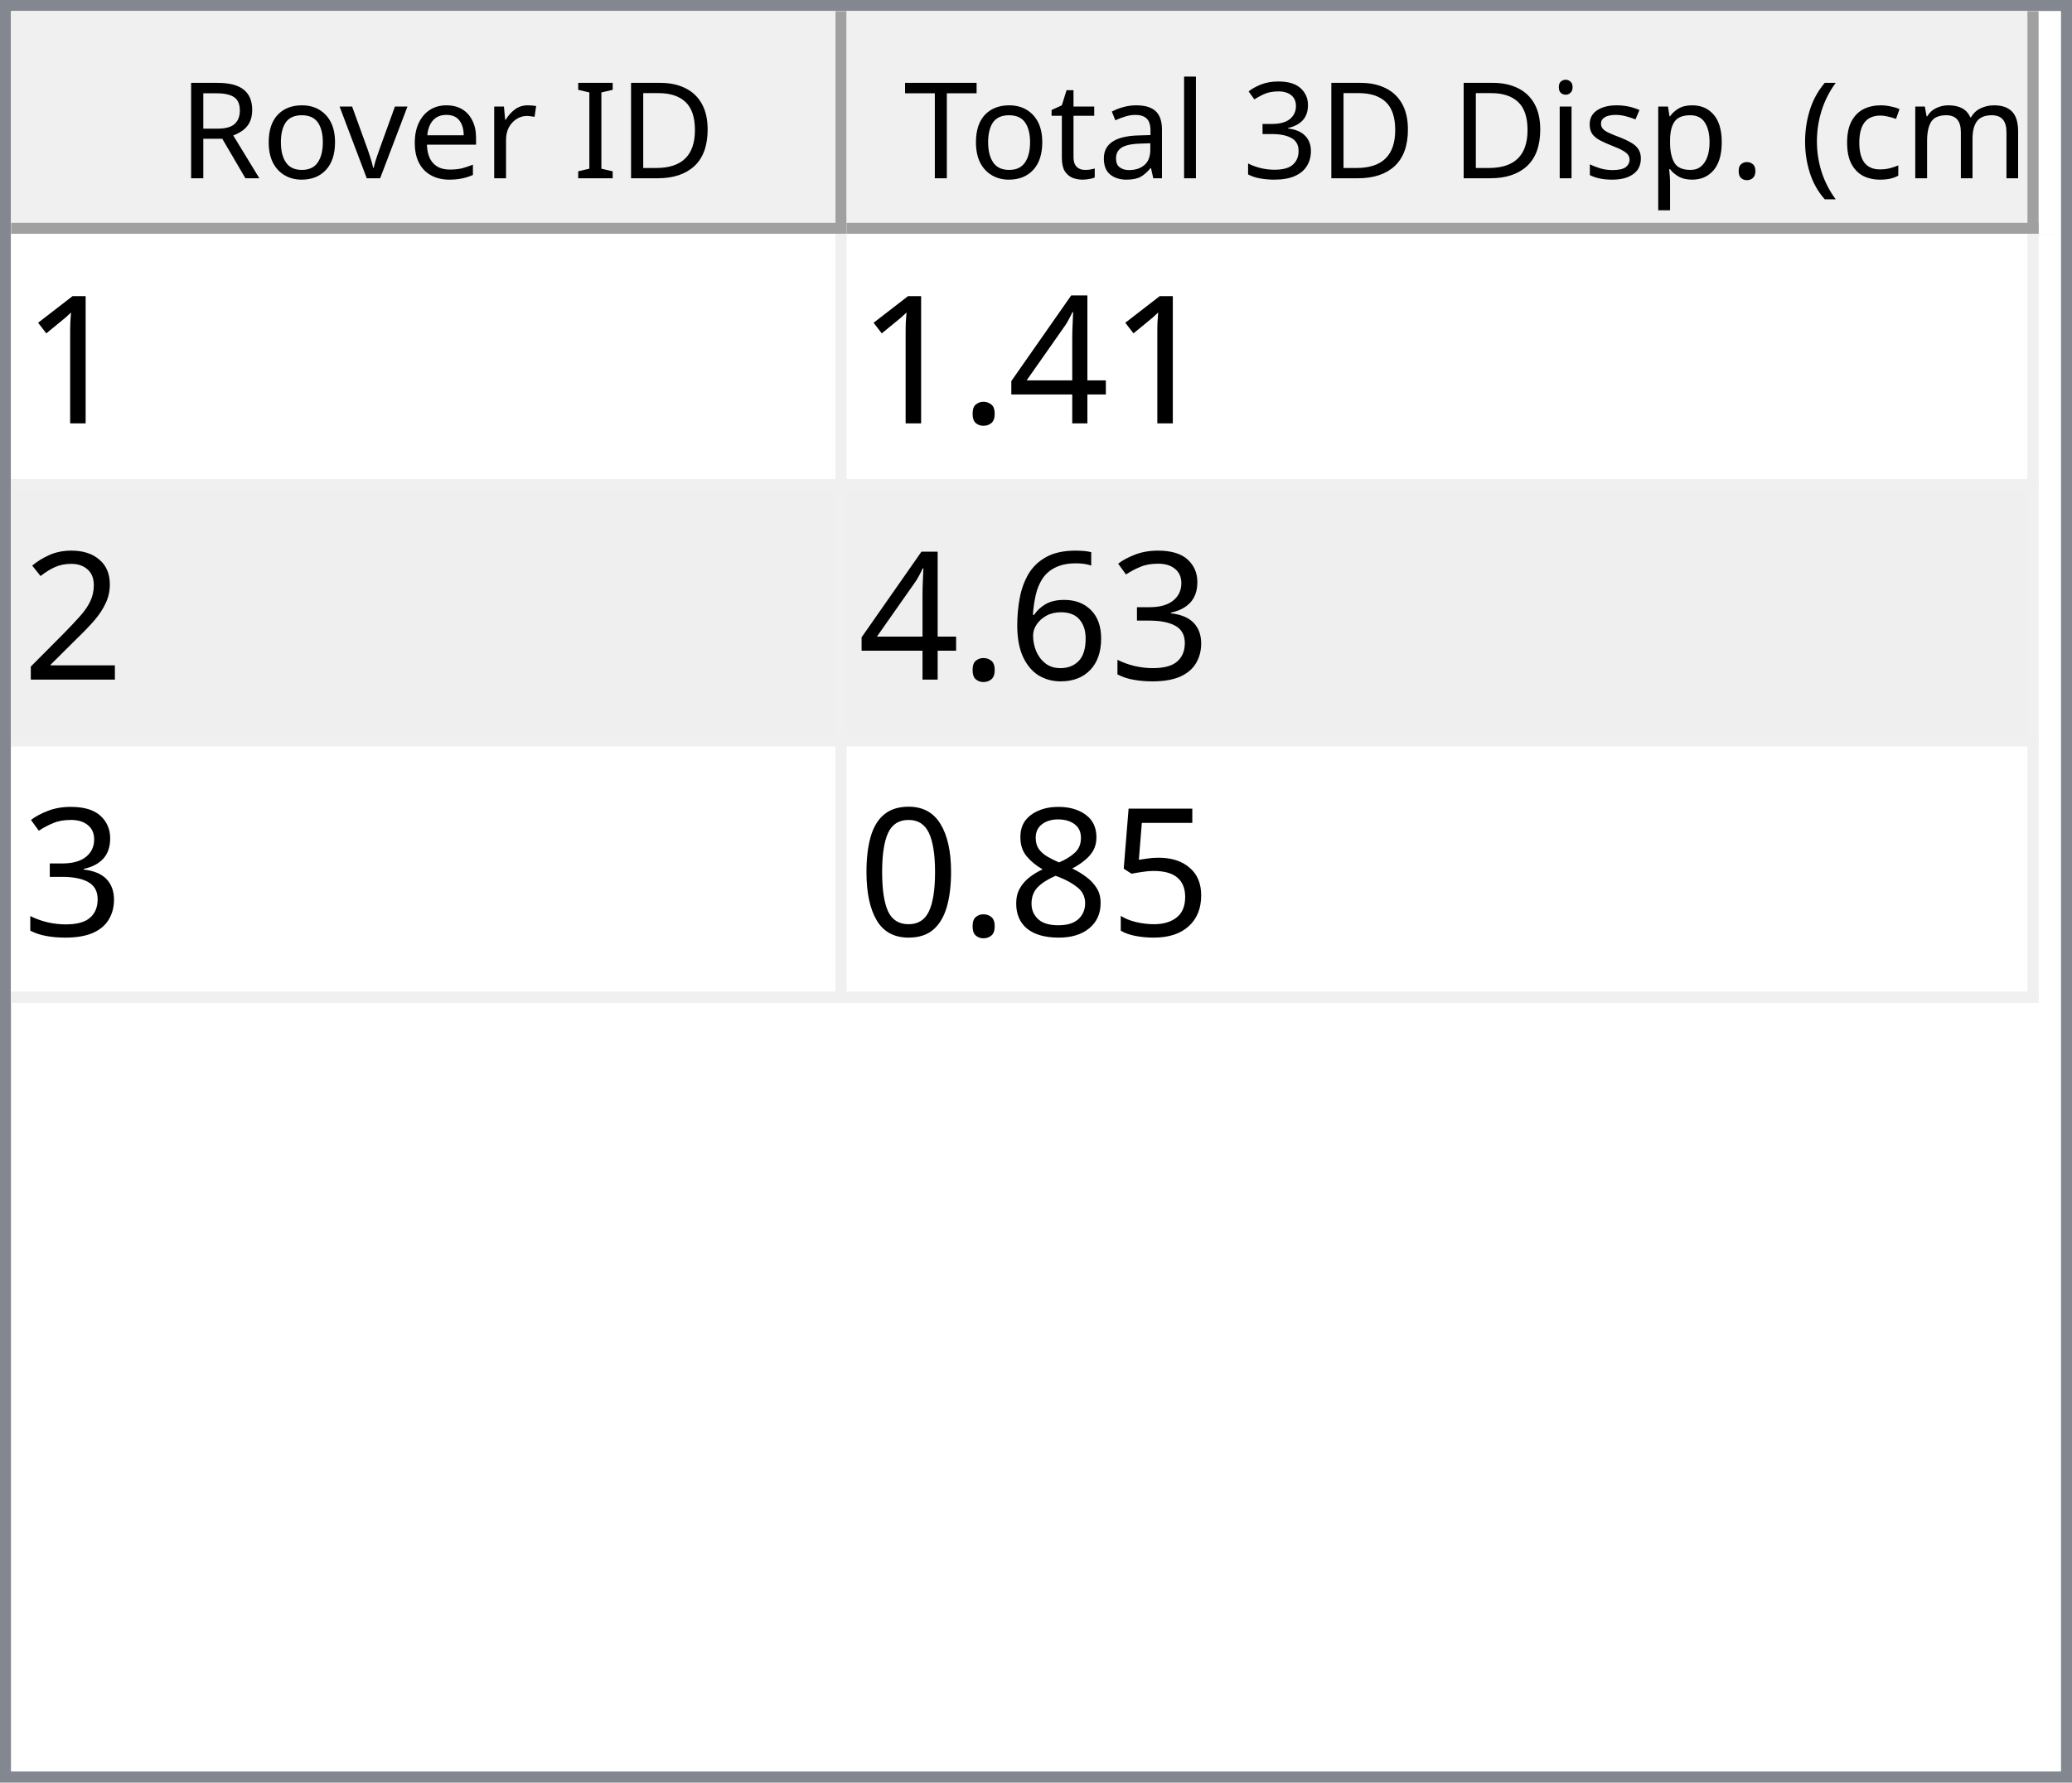
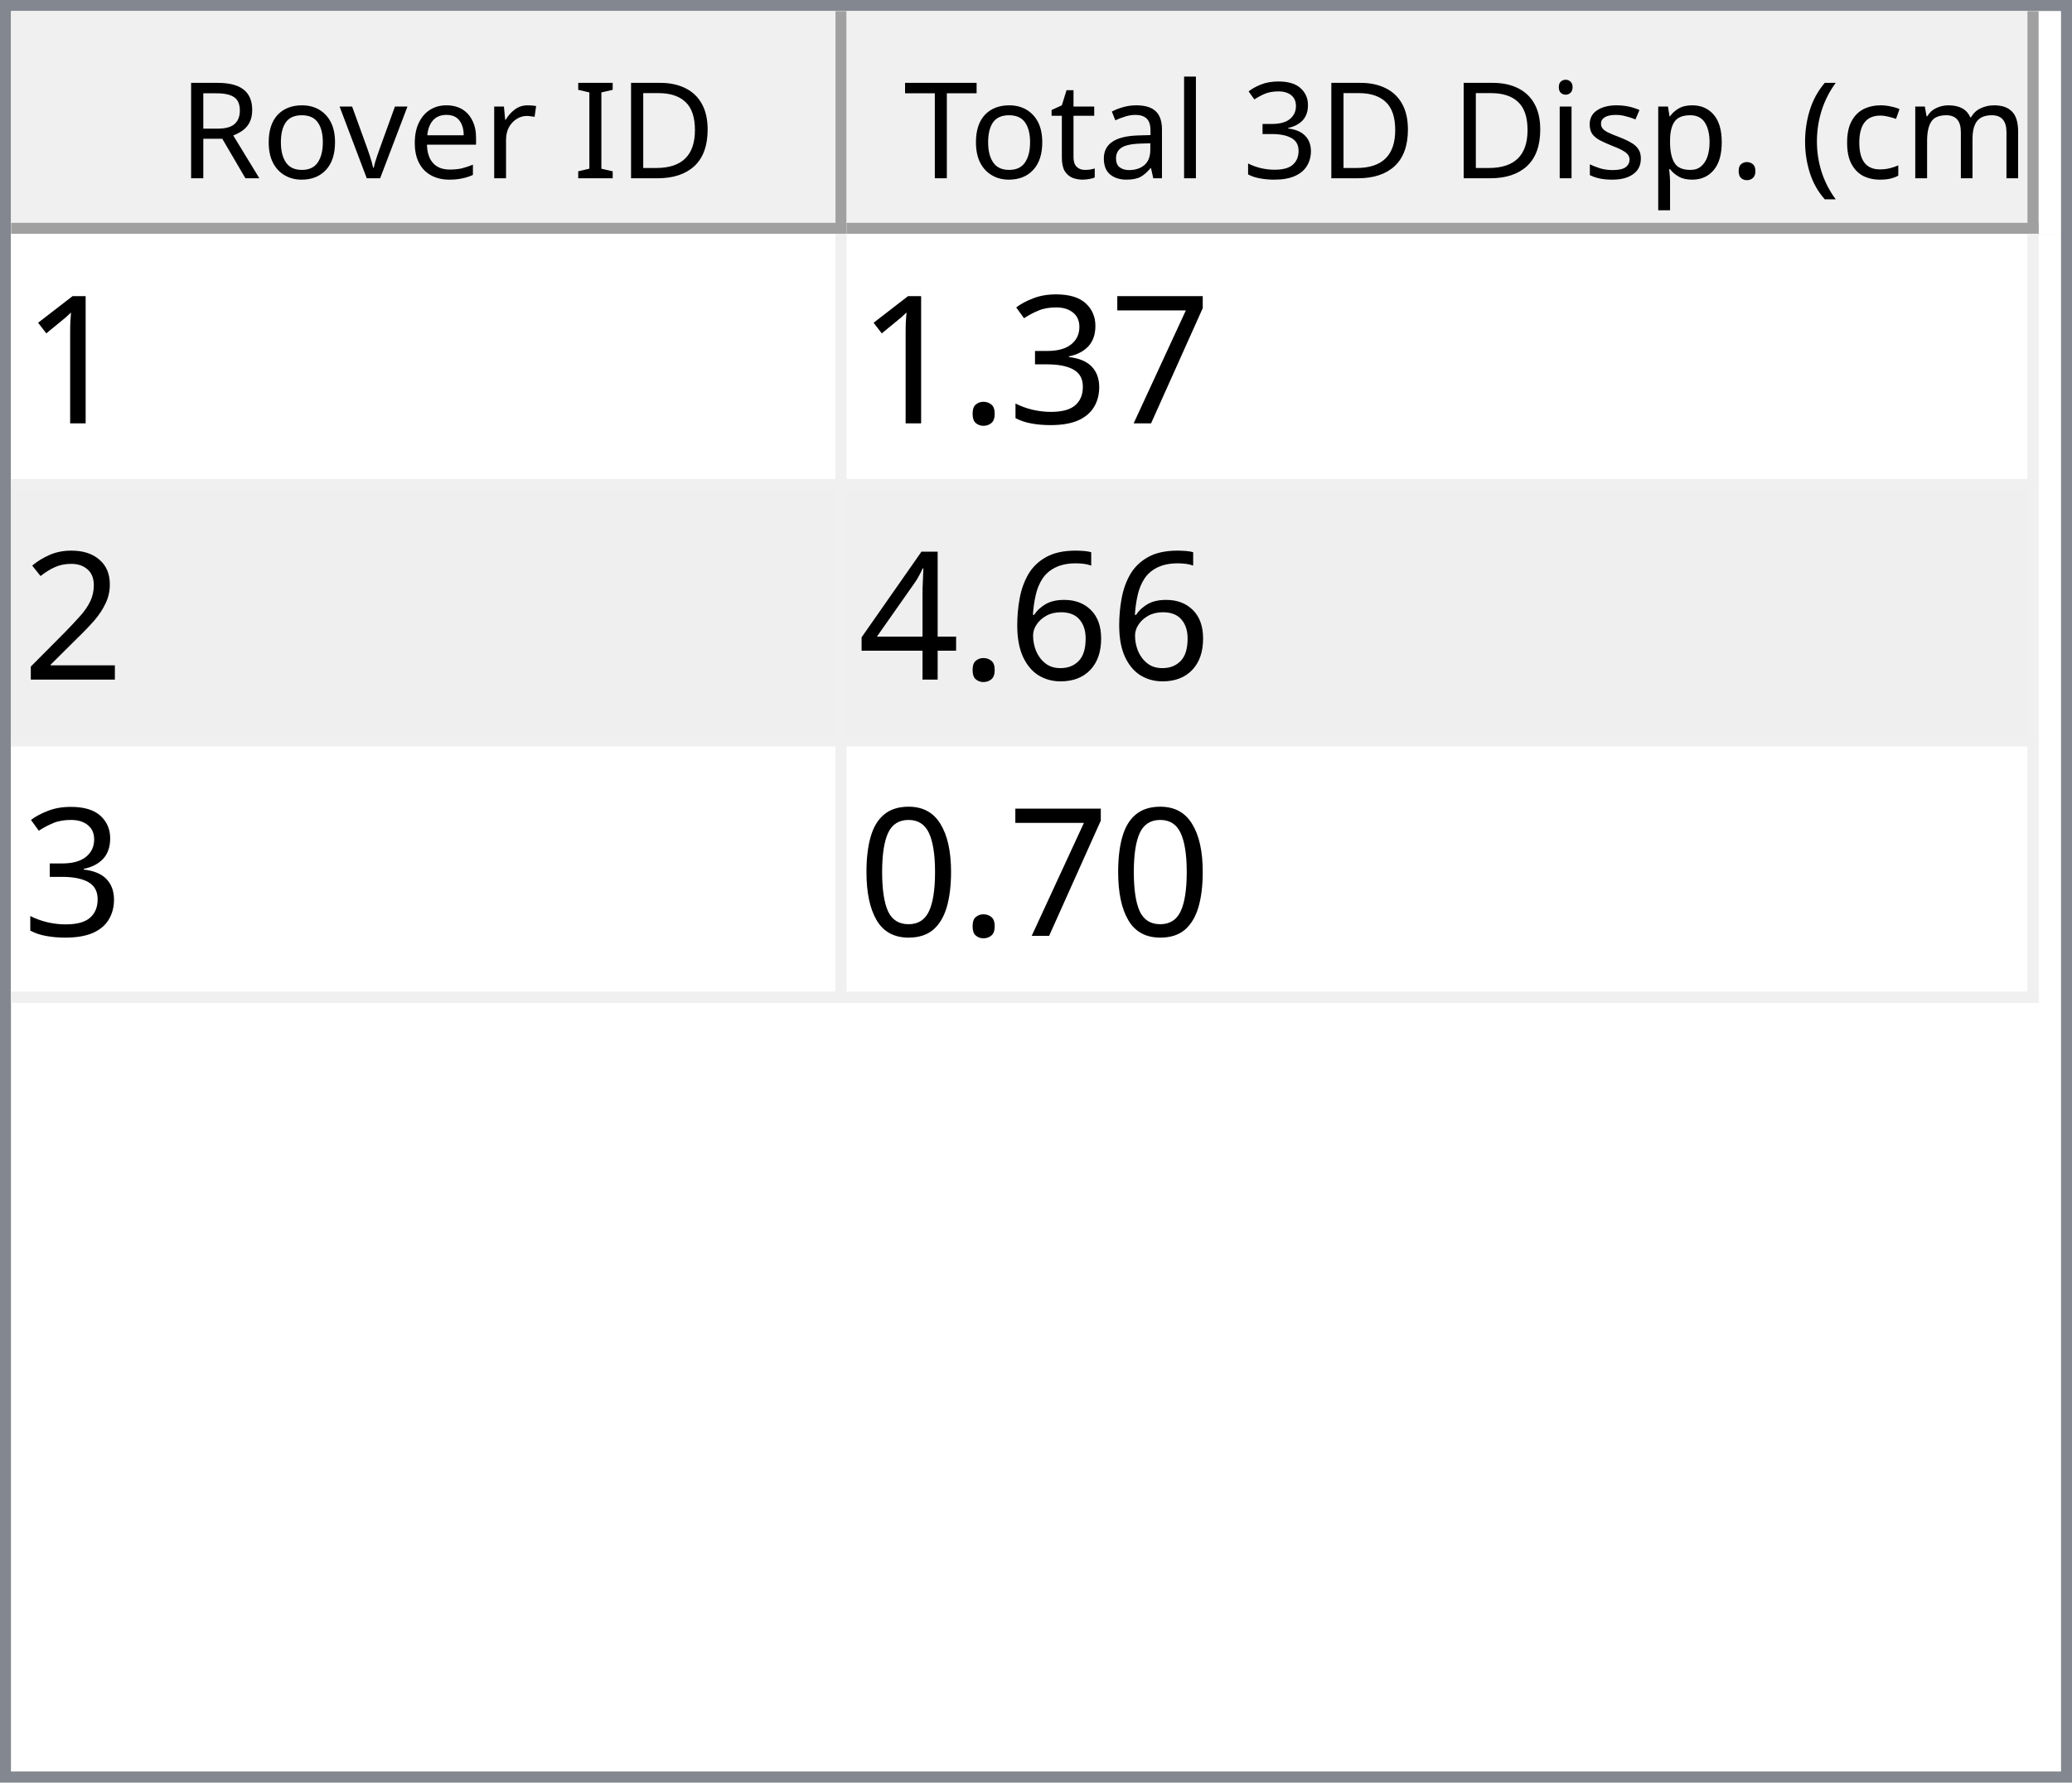
<svg xmlns="http://www.w3.org/2000/svg" style="fill-opacity:1; color-rendering:auto; color-interpolation:auto; text-rendering:auto; stroke:black; stroke-linecap:square; stroke-miterlimit:10; shape-rendering:auto; stroke-opacity:1; fill:black; stroke-dasharray:none; font-weight:normal; stroke-width:1; font-family:'Dialog'; font-style:normal; stroke-linejoin:miter; font-size:12px; stroke-dashoffset:0; image-rendering:auto;" width="186" height="160">
  <defs id="genericDefs" />
  <g>
    <defs id="defs1">
      <clipPath clipPathUnits="userSpaceOnUse" id="clipPath1">
        <path d="M0 0 L186 0 L186 160 L0 160 L0 0 Z" />
      </clipPath>
      <clipPath clipPathUnits="userSpaceOnUse" id="clipPath2">
        <path d="M0 0 L0 160 L186 160 L186 0 Z" />
      </clipPath>
      <clipPath clipPathUnits="userSpaceOnUse" id="clipPath3">
        <path d="M0 0 L0 20 L184 20 L184 0 Z" />
      </clipPath>
      <clipPath clipPathUnits="userSpaceOnUse" id="clipPath4">
        <path d="M0 0 L0 20 L75 20 L75 0 Z" />
      </clipPath>
      <clipPath clipPathUnits="userSpaceOnUse" id="clipPath5">
        <path d="M1 1 L1 19 L74 19 L74 1 Z" />
      </clipPath>
      <clipPath clipPathUnits="userSpaceOnUse" id="clipPath6">
        <path d="M0 0 L0 18 L73 18 L73 0 Z" />
      </clipPath>
      <clipPath clipPathUnits="userSpaceOnUse" id="clipPath7">
        <path d="M-0.5 -0.5 L-0.5 19.5 L74.5 19.5 L74.5 -0.5 Z" />
      </clipPath>
      <clipPath clipPathUnits="userSpaceOnUse" id="clipPath8">
        <path d="M0 0 L0 20 L107 20 L107 0 Z" />
      </clipPath>
      <clipPath clipPathUnits="userSpaceOnUse" id="clipPath9">
        <path d="M1 1 L1 19 L106 19 L106 1 Z" />
      </clipPath>
      <clipPath clipPathUnits="userSpaceOnUse" id="clipPath10">
        <path d="M0 0 L0 18 L105 18 L105 0 Z" />
      </clipPath>
      <clipPath clipPathUnits="userSpaceOnUse" id="clipPath11">
        <path d="M-0.5 -0.5 L-0.5 19.5 L106.5 19.5 L106.5 -0.5 Z" />
      </clipPath>
      <clipPath clipPathUnits="userSpaceOnUse" id="clipPath12">
        <path d="M0 0 L0 138 L184 138 L184 0 Z" />
      </clipPath>
      <clipPath clipPathUnits="userSpaceOnUse" id="clipPath13">
        <path d="M0 0 L0 69 L182 69 L182 0 Z" />
      </clipPath>
      <clipPath clipPathUnits="userSpaceOnUse" id="clipPath14">
        <path d="M-0.5 -0.5 L-0.5 68.5 L181.5 68.5 L181.5 -0.5 Z" />
      </clipPath>
      <clipPath clipPathUnits="userSpaceOnUse" id="clipPath15">
        <path d="M0 0 L0 22 L74 22 L74 0 Z" />
      </clipPath>
      <clipPath clipPathUnits="userSpaceOnUse" id="clipPath16">
        <path d="M0 0 L0 22 L106 22 L106 0 Z" />
      </clipPath>
      <font horiz-adv-x="64.551" id="font1">
        <font-face ascent="107.91" descent="25.098" units-per-em="100" style="font-style:normal; font-family:Segoe UI; font-weight:normal;" />
        <missing-glyph horiz-adv-x="64.551" d="M8.109 0 L8.109 68.266 L56.453 68.266 L56.453 0 L8.109 0 ZM15.328 7.234 L49.219 7.234 L49.219 61.031 L15.328 61.031 L15.328 7.234 Z" />
        <glyph unicode="D" horiz-adv-x="70.117" d="M9.188 0 L9.188 70.016 L28.516 70.016 Q65.531 70.016 65.531 35.891 Q65.531 19.672 55.25 9.836 Q44.969 0 27.734 0 L9.188 0 ZM17.391 62.594 L17.391 7.422 L27.828 7.422 Q41.609 7.422 49.273 14.797 Q56.938 22.172 56.938 35.688 Q56.938 62.594 28.328 62.594 L17.391 62.594 Z" />
        <glyph unicode="I" horiz-adv-x="26.611" d="M17.391 0 L9.188 0 L9.188 70.016 L17.391 70.016 L17.391 0 Z" />
        <glyph unicode=" " horiz-adv-x="27.393" d="" />
        <glyph unicode="r" horiz-adv-x="34.766" d="M34.188 41.891 Q32.078 43.5 28.125 43.5 Q23 43.5 19.555 38.672 Q16.109 33.844 16.109 25.484 L16.109 0 L8.109 0 L8.109 50 L16.109 50 L16.109 39.703 L16.312 39.703 Q18.016 44.969 21.531 47.922 Q25.047 50.875 29.391 50.875 Q32.516 50.875 34.188 50.203 L34.188 41.891 Z" />
        <glyph unicode="e" horiz-adv-x="52.295" d="M48.297 23 L12.984 23 Q13.188 14.656 17.484 10.109 Q21.781 5.562 29.297 5.562 Q37.75 5.562 44.828 11.141 L44.828 3.609 Q38.234 -1.172 27.391 -1.172 Q16.797 -1.172 10.742 5.641 Q4.688 12.453 4.688 24.812 Q4.688 36.469 11.305 43.82 Q17.922 51.172 27.734 51.172 Q37.547 51.172 42.922 44.828 Q48.297 38.484 48.297 27.203 L48.297 23 ZM40.094 29.781 Q40.047 36.719 36.75 40.578 Q33.453 44.438 27.594 44.438 Q21.922 44.438 17.969 40.383 Q14.016 36.328 13.094 29.781 L40.094 29.781 Z" />
        <glyph unicode="v" horiz-adv-x="47.9" d="M47.406 50 L27.484 0 L19.625 0 L0.688 50 L9.469 50 L22.172 13.672 Q23.578 9.672 23.922 6.688 L24.125 6.688 Q24.609 10.453 25.688 13.484 L38.969 50 L47.406 50 Z" />
        <glyph unicode="o" horiz-adv-x="58.594" d="M29 -1.172 Q17.922 -1.172 11.305 5.836 Q4.688 12.844 4.688 24.422 Q4.688 37.016 11.57 44.094 Q18.453 51.172 30.172 51.172 Q41.359 51.172 47.633 44.289 Q53.906 37.406 53.906 25.203 Q53.906 13.234 47.141 6.031 Q40.375 -1.172 29 -1.172 ZM29.594 44.438 Q21.875 44.438 17.383 39.188 Q12.891 33.938 12.891 24.703 Q12.891 15.828 17.43 10.695 Q21.969 5.562 29.594 5.562 Q37.359 5.562 41.531 10.594 Q45.703 15.625 45.703 24.906 Q45.703 34.281 41.531 39.359 Q37.359 44.438 29.594 44.438 Z" />
        <glyph unicode="R" horiz-adv-x="59.814" d="M59.375 0 L49.609 0 L37.891 19.625 Q36.281 22.359 34.766 24.289 Q33.25 26.219 31.664 27.438 Q30.078 28.656 28.25 29.219 Q26.422 29.781 24.125 29.781 L17.391 29.781 L17.391 0 L9.188 0 L9.188 70.016 L30.078 70.016 Q34.672 70.016 38.555 68.867 Q42.438 67.719 45.289 65.375 Q48.141 63.031 49.758 59.547 Q51.375 56.062 51.375 51.375 Q51.375 47.703 50.273 44.656 Q49.172 41.609 47.148 39.211 Q45.125 36.812 42.266 35.133 Q39.406 33.453 35.844 32.516 L35.844 32.328 Q37.594 31.547 38.891 30.547 Q40.188 29.547 41.359 28.18 Q42.531 26.812 43.68 25.078 Q44.828 23.344 46.234 21.047 L59.375 0 ZM17.391 62.594 L17.391 37.203 L28.516 37.203 Q31.594 37.203 34.203 38.133 Q36.812 39.062 38.719 40.797 Q40.625 42.531 41.703 45.047 Q42.781 47.562 42.781 50.688 Q42.781 56.297 39.141 59.445 Q35.5 62.594 28.609 62.594 L17.391 62.594 Z" />
        <glyph unicode=")" horiz-adv-x="30.176" d="M8.297 -15.922 L1.172 -15.922 Q16.406 2.344 16.406 26.812 Q16.406 51.469 1.078 70.016 L8.297 70.016 Q23.531 52.156 23.531 26.703 Q23.531 1.375 8.297 -15.922 Z" />
        <glyph unicode="m" horiz-adv-x="86.133" d="M79.109 0 L71.094 0 L71.094 28.719 Q71.094 37.016 68.531 40.727 Q65.969 44.438 59.906 44.438 Q54.781 44.438 51.195 39.75 Q47.609 35.062 47.609 28.516 L47.609 0 L39.594 0 L39.594 29.688 Q39.594 44.438 28.219 44.438 Q22.953 44.438 19.531 40.016 Q16.109 35.594 16.109 28.516 L16.109 0 L8.109 0 L8.109 50 L16.109 50 L16.109 42.094 L16.312 42.094 Q21.625 51.172 31.844 51.172 Q36.969 51.172 40.773 48.312 Q44.578 45.453 46 40.828 Q51.562 51.172 62.594 51.172 Q79.109 51.172 79.109 30.812 L79.109 0 Z" />
        <glyph unicode="c" horiz-adv-x="46.191" d="M42.188 2.297 Q36.422 -1.172 28.516 -1.172 Q17.828 -1.172 11.258 5.789 Q4.688 12.75 4.688 23.828 Q4.688 36.188 11.766 43.68 Q18.844 51.172 30.672 51.172 Q37.25 51.172 42.281 48.734 L42.281 40.531 Q36.719 44.438 30.375 44.438 Q22.703 44.438 17.797 38.945 Q12.891 33.453 12.891 24.516 Q12.891 15.719 17.508 10.641 Q22.125 5.562 29.891 5.562 Q36.422 5.562 42.188 9.906 L42.188 2.297 Z" />
        <glyph unicode="(" horiz-adv-x="30.176" d="M29.109 -15.922 L21.969 -15.922 Q6.844 1.375 6.844 26.703 Q6.844 52.156 21.969 70.016 L29.203 70.016 Q13.875 51.469 13.875 26.812 Q13.875 2.344 29.109 -15.922 Z" />
        <glyph unicode="." horiz-adv-x="21.68" d="M10.891 -1.078 Q8.641 -1.078 7.055 0.539 Q5.469 2.156 5.469 4.391 Q5.469 6.641 7.055 8.273 Q8.641 9.906 10.891 9.906 Q13.188 9.906 14.797 8.273 Q16.406 6.641 16.406 4.391 Q16.406 2.156 14.797 0.539 Q13.188 -1.078 10.891 -1.078 Z" />
        <glyph unicode="p" horiz-adv-x="58.789" d="M16.312 7.234 L16.109 7.234 L16.109 -23 L8.109 -23 L8.109 50 L16.109 50 L16.109 41.219 L16.312 41.219 Q22.219 51.172 33.594 51.172 Q43.266 51.172 48.688 44.461 Q54.109 37.75 54.109 26.469 Q54.109 13.922 48 6.375 Q41.891 -1.172 31.297 -1.172 Q21.578 -1.172 16.312 7.234 ZM16.109 27.391 L16.109 20.406 Q16.109 14.203 20.141 9.883 Q24.172 5.562 30.375 5.562 Q37.641 5.562 41.773 11.133 Q45.906 16.703 45.906 26.609 Q45.906 34.969 42.047 39.703 Q38.188 44.438 31.594 44.438 Q24.609 44.438 20.359 39.578 Q16.109 34.719 16.109 27.391 Z" />
        <glyph unicode="s" horiz-adv-x="42.432" d="M5.078 1.812 L5.078 10.406 Q11.625 5.562 19.484 5.562 Q30.031 5.562 30.031 12.594 Q30.031 14.594 29.125 15.992 Q28.219 17.391 26.68 18.461 Q25.141 19.531 23.07 20.383 Q21 21.234 18.609 22.172 Q15.281 23.484 12.766 24.828 Q10.25 26.172 8.57 27.859 Q6.891 29.547 6.031 31.695 Q5.172 33.844 5.172 36.719 Q5.172 40.234 6.789 42.945 Q8.406 45.656 11.086 47.484 Q13.766 49.312 17.211 50.242 Q20.656 51.172 24.312 51.172 Q30.812 51.172 35.938 48.922 L35.938 40.828 Q30.422 44.438 23.25 44.438 Q21 44.438 19.195 43.922 Q17.391 43.406 16.094 42.477 Q14.797 41.547 14.086 40.258 Q13.375 38.969 13.375 37.406 Q13.375 35.453 14.086 34.133 Q14.797 32.812 16.164 31.789 Q17.531 30.766 19.484 29.938 Q21.438 29.109 23.922 28.125 Q27.25 26.859 29.883 25.516 Q32.516 24.172 34.375 22.484 Q36.234 20.797 37.234 18.602 Q38.234 16.406 38.234 13.375 Q38.234 9.672 36.602 6.938 Q34.969 4.203 32.234 2.398 Q29.5 0.594 25.93 -0.289 Q22.359 -1.172 18.453 -1.172 Q10.75 -1.172 5.078 1.812 Z" />
        <glyph unicode="i" horiz-adv-x="24.219" d="M12.203 62.703 Q10.062 62.703 8.547 64.164 Q7.031 65.625 7.031 67.875 Q7.031 70.125 8.547 71.609 Q10.062 73.094 12.203 73.094 Q14.406 73.094 15.945 71.609 Q17.484 70.125 17.484 67.875 Q17.484 65.719 15.945 64.211 Q14.406 62.703 12.203 62.703 ZM16.109 0 L8.109 0 L8.109 50 L16.109 50 L16.109 0 Z" />
        <glyph unicode="3" horiz-adv-x="53.906" d="M46.531 19.828 Q46.531 15.094 44.75 11.211 Q42.969 7.328 39.719 4.57 Q36.469 1.812 31.93 0.297 Q27.391 -1.219 21.922 -1.219 Q11.922 -1.219 6 2.594 L6 11.188 Q13.094 5.609 22.219 5.609 Q25.875 5.609 28.828 6.539 Q31.781 7.469 33.906 9.227 Q36.031 10.984 37.18 13.477 Q38.328 15.969 38.328 19.094 Q38.328 32.812 18.797 32.812 L12.984 32.812 L12.984 39.594 L18.5 39.594 Q35.797 39.594 35.797 52.484 Q35.797 64.406 22.609 64.406 Q15.188 64.406 8.688 59.422 L8.688 67.188 Q15.375 71.188 24.609 71.188 Q29 71.188 32.57 69.969 Q36.141 68.75 38.68 66.555 Q41.219 64.359 42.609 61.281 Q44 58.203 44 54.5 Q44 40.672 30.031 36.719 L30.031 36.531 Q33.594 36.141 36.625 34.797 Q39.656 33.453 41.852 31.305 Q44.047 29.156 45.289 26.25 Q46.531 23.344 46.531 19.828 Z" />
        <glyph unicode="l" horiz-adv-x="24.219" d="M16.109 0 L8.109 0 L8.109 74.031 L16.109 74.031 L16.109 0 Z" />
        <glyph unicode="a" horiz-adv-x="50.879" d="M43.891 0 L35.891 0 L35.891 7.812 L35.688 7.812 Q30.469 -1.172 20.312 -1.172 Q12.844 -1.172 8.617 2.781 Q4.391 6.734 4.391 13.281 Q4.391 27.297 20.906 29.594 L35.891 31.688 Q35.891 44.438 25.594 44.438 Q16.547 44.438 9.281 38.281 L9.281 46.484 Q16.656 51.172 26.266 51.172 Q43.891 51.172 43.891 32.516 L43.891 0 ZM35.891 25.297 L23.828 23.641 Q18.266 22.859 15.43 20.875 Q12.594 18.891 12.594 13.875 Q12.594 10.203 15.211 7.883 Q17.828 5.562 22.172 5.562 Q28.125 5.562 32.008 9.742 Q35.891 13.922 35.891 20.312 L35.891 25.297 Z" />
        <glyph unicode="t" horiz-adv-x="33.887" d="M31.297 0.484 Q28.469 -1.078 23.828 -1.078 Q10.688 -1.078 10.688 13.578 L10.688 43.172 L2.094 43.172 L2.094 50 L10.688 50 L10.688 62.203 L18.703 64.797 L18.703 50 L31.297 50 L31.297 43.172 L18.703 43.172 L18.703 14.984 Q18.703 9.969 20.414 7.82 Q22.125 5.672 26.078 5.672 Q29.109 5.672 31.297 7.328 L31.297 0.484 Z" />
        <glyph unicode="T" horiz-adv-x="52.393" d="M50.594 62.594 L30.375 62.594 L30.375 0 L22.172 0 L22.172 62.594 L2 62.594 L2 70.016 L50.594 70.016 L50.594 62.594 Z" />
      </font>
      <font horiz-adv-x="75.0" id="font2">
        <font-face ascent="100.537" descent="21.973" units-per-em="100" style="font-style:normal; font-family:sans-serif; font-weight:normal;" />
        <missing-glyph horiz-adv-x="75.0" d="M12.5 0 L12.5 62.5 L62.5 62.5 L62.5 0 L12.5 0 ZM14.062 1.562 L60.938 1.562 L60.938 60.938 L14.062 60.938 L14.062 1.562 Z" />
        <glyph unicode="1" horiz-adv-x="55.615" d="M37.25 0 L28.469 0 L28.469 56 Q25.297 52.984 20.141 49.953 Q14.984 46.922 10.891 45.406 L10.891 53.906 Q18.266 57.375 23.781 62.305 Q29.297 67.234 31.594 71.875 L37.25 71.875 L37.25 0 Z" />
-         <glyph unicode="4" horiz-adv-x="55.615" d="M32.328 0 L32.328 17.141 L1.266 17.141 L1.266 25.203 L33.938 71.578 L41.109 71.578 L41.109 25.203 L50.781 25.203 L50.781 17.141 L41.109 17.141 L41.109 0 L32.328 0 ZM32.328 25.203 L32.328 57.469 L9.906 25.203 L32.328 25.203 Z" />
+         <glyph unicode="7" horiz-adv-x="55.615" d="M4.734 62.203 L4.734 70.656 L51.078 70.656 L51.078 63.812 Q44.234 56.547 37.523 44.484 Q30.812 32.422 27.156 19.672 Q24.516 10.688 23.781 0 L14.75 0 Q14.891 8.453 18.062 20.414 Q21.234 32.375 27.172 43.484 Q33.109 54.594 39.797 62.203 L4.734 62.203 Z" />
+         <glyph unicode="3" horiz-adv-x="55.615" d="M4.203 18.891 L12.984 20.062 Q14.5 12.594 18.141 9.297 Q21.781 6 27 6 Q33.203 6 37.477 10.297 Q41.75 14.594 41.75 20.953 Q41.75 27 37.797 30.93 Q33.844 34.859 27.734 34.859 Q25.25 34.859 21.531 33.891 L22.516 41.609 Q23.391 41.5 23.922 41.5 Q29.547 41.5 34.039 44.43 Q38.531 47.359 38.531 53.469 Q38.531 58.297 35.258 61.477 Q31.984 64.656 26.812 64.656 Q21.688 64.656 18.266 61.43 Q14.844 58.203 13.875 51.766 L5.078 53.328 Q6.688 62.156 12.398 67.016 Q18.109 71.875 26.609 71.875 Q32.469 71.875 37.398 69.359 Q42.328 66.844 44.945 62.5 Q47.562 58.156 47.562 53.266 Q47.562 48.641 45.07 44.828 Q42.578 41.016 37.703 38.766 Q44.047 37.312 47.562 32.695 Q51.078 28.078 51.078 21.141 Q51.078 11.766 44.242 5.25 Q37.406 -1.266 26.953 -1.266 Q17.531 -1.266 11.305 4.352 Q5.078 9.969 4.203 18.891 Z" />
        <glyph unicode="." horiz-adv-x="27.783" d="M9.078 0 L9.078 10.016 L19.094 10.016 L19.094 0 L9.078 0 Z" />
        <glyph unicode="2" horiz-adv-x="55.615" d="M50.344 8.453 L50.344 0 L3.031 0 Q2.938 3.172 4.047 6.109 Q5.859 10.938 9.836 15.625 Q13.812 20.312 21.344 26.469 Q33.016 36.031 37.117 41.625 Q41.219 47.219 41.219 52.203 Q41.219 57.422 37.477 61.008 Q33.734 64.594 27.734 64.594 Q21.391 64.594 17.578 60.789 Q13.766 56.984 13.719 50.25 L4.688 51.172 Q5.609 61.281 11.664 66.578 Q17.719 71.875 27.938 71.875 Q38.234 71.875 44.242 66.164 Q50.25 60.453 50.25 52 Q50.25 47.703 48.492 43.555 Q46.734 39.406 42.656 34.812 Q38.578 30.219 29.109 22.219 Q21.188 15.578 18.945 13.211 Q16.703 10.844 15.234 8.453 L50.344 8.453 Z" />
-         <glyph unicode="3" horiz-adv-x="55.615" d="M4.203 18.891 L12.984 20.062 Q14.5 12.594 18.141 9.297 Q21.781 6 27 6 Q33.203 6 37.477 10.297 Q41.75 14.594 41.75 20.953 Q41.75 27 37.797 30.93 Q33.844 34.859 27.734 34.859 Q25.25 34.859 21.531 33.891 L22.516 41.609 Q23.391 41.5 23.922 41.5 Q29.547 41.5 34.039 44.43 Q38.531 47.359 38.531 53.469 Q38.531 58.297 35.258 61.477 Q31.984 64.656 26.812 64.656 Q21.688 64.656 18.266 61.43 Q14.844 58.203 13.875 51.766 L5.078 53.328 Q6.688 62.156 12.398 67.016 Q18.109 71.875 26.609 71.875 Q32.469 71.875 37.398 69.359 Q42.328 66.844 44.945 62.5 Q47.562 58.156 47.562 53.266 Q47.562 48.641 45.07 44.828 Q42.578 41.016 37.703 38.766 Q44.047 37.312 47.562 32.695 Q51.078 28.078 51.078 21.141 Q51.078 11.766 44.242 5.25 Q37.406 -1.266 26.953 -1.266 Q17.531 -1.266 11.305 4.352 Q5.078 9.969 4.203 18.891 Z" />
        <glyph unicode="6" horiz-adv-x="55.615" d="M49.75 54.047 L41.016 53.375 Q39.844 58.547 37.703 60.891 Q34.125 64.656 28.906 64.656 Q24.703 64.656 21.531 62.312 Q17.391 59.281 14.992 53.469 Q12.594 47.656 12.5 36.922 Q15.672 41.75 20.266 44.094 Q24.859 46.438 29.891 46.438 Q38.672 46.438 44.852 39.969 Q51.031 33.5 51.031 23.25 Q51.031 16.5 48.125 10.719 Q45.219 4.938 40.141 1.859 Q35.062 -1.219 28.609 -1.219 Q17.625 -1.219 10.695 6.859 Q3.766 14.938 3.766 33.5 Q3.766 54.25 11.422 63.672 Q18.109 71.875 29.438 71.875 Q37.891 71.875 43.289 67.141 Q48.688 62.406 49.75 54.047 ZM13.875 23.188 Q13.875 18.656 15.797 14.508 Q17.719 10.359 21.188 8.18 Q24.656 6 28.469 6 Q34.031 6 38.039 10.492 Q42.047 14.984 42.047 22.703 Q42.047 30.125 38.086 34.398 Q34.125 38.672 28.125 38.672 Q22.172 38.672 18.023 34.398 Q13.875 30.125 13.875 23.188 Z" />
-         <glyph unicode="5" horiz-adv-x="55.615" d="M4.156 18.75 L13.375 19.531 Q14.406 12.797 18.141 9.398 Q21.875 6 27.156 6 Q33.5 6 37.891 10.789 Q42.281 15.578 42.281 23.484 Q42.281 31 38.062 35.352 Q33.844 39.703 27 39.703 Q22.75 39.703 19.336 37.773 Q15.922 35.844 13.969 32.766 L5.719 33.844 L12.641 70.609 L48.25 70.609 L48.25 62.203 L19.672 62.203 L15.828 42.969 Q22.266 47.469 29.344 47.469 Q38.719 47.469 45.164 40.969 Q51.609 34.469 51.609 24.266 Q51.609 14.547 45.953 7.469 Q39.062 -1.219 27.156 -1.219 Q17.391 -1.219 11.211 4.25 Q5.031 9.719 4.156 18.75 Z" />
-         <glyph unicode="8" horiz-adv-x="55.615" d="M17.672 38.812 Q12.203 40.828 9.57 44.539 Q6.938 48.25 6.938 53.422 Q6.938 61.234 12.555 66.555 Q18.172 71.875 27.484 71.875 Q36.859 71.875 42.578 66.43 Q48.297 60.984 48.297 53.172 Q48.297 48.188 45.68 44.508 Q43.062 40.828 37.75 38.812 Q44.344 36.672 47.781 31.883 Q51.219 27.094 51.219 20.453 Q51.219 11.281 44.727 5.031 Q38.234 -1.219 27.641 -1.219 Q17.047 -1.219 10.547 5.055 Q4.047 11.328 4.047 20.703 Q4.047 27.688 7.594 32.398 Q11.141 37.109 17.672 38.812 ZM15.922 53.719 Q15.922 48.641 19.195 45.414 Q22.469 42.188 27.688 42.188 Q32.766 42.188 36.016 45.383 Q39.266 48.578 39.266 53.219 Q39.266 58.062 35.914 61.359 Q32.562 64.656 27.594 64.656 Q22.562 64.656 19.242 61.43 Q15.922 58.203 15.922 53.719 ZM13.094 20.656 Q13.094 16.891 14.875 13.375 Q16.656 9.859 20.172 7.93 Q23.688 6 27.734 6 Q34.031 6 38.133 10.055 Q42.234 14.109 42.234 20.359 Q42.234 26.703 38.016 30.859 Q33.797 35.016 27.438 35.016 Q21.234 35.016 17.164 30.914 Q13.094 26.812 13.094 20.656 Z" />
+         <glyph unicode="4" horiz-adv-x="55.615" d="M32.328 0 L32.328 17.141 L1.266 17.141 L1.266 25.203 L33.938 71.578 L41.109 71.578 L41.109 25.203 L50.781 25.203 L50.781 17.141 L41.109 17.141 L41.109 0 L32.328 0 ZM32.328 25.203 L32.328 57.469 L9.906 25.203 L32.328 25.203 Z" />
        <glyph unicode="0" horiz-adv-x="55.615" d="M4.156 35.297 Q4.156 48 6.766 55.742 Q9.375 63.484 14.523 67.68 Q19.672 71.875 27.484 71.875 Q33.25 71.875 37.594 69.555 Q41.938 67.234 44.773 62.867 Q47.609 58.5 49.219 52.227 Q50.828 45.953 50.828 35.297 Q50.828 22.703 48.242 14.969 Q45.656 7.234 40.508 3.008 Q35.359 -1.219 27.484 -1.219 Q17.141 -1.219 11.234 6.203 Q4.156 15.141 4.156 35.297 ZM13.188 35.297 Q13.188 17.672 17.312 11.836 Q21.438 6 27.484 6 Q33.547 6 37.672 11.859 Q41.797 17.719 41.797 35.297 Q41.797 52.984 37.672 58.789 Q33.547 64.594 27.391 64.594 Q21.344 64.594 17.719 59.469 Q13.188 52.938 13.188 35.297 Z" />
      </font>
    </defs>
    <g style="fill:white; stroke:white;">
      <rect x="0" y="0" width="186" style="clip-path:url(#clipPath1); stroke:none;" height="160" />
    </g>
    <g style="fill:white; text-rendering:optimizeSpeed; color-rendering:optimizeSpeed; image-rendering:optimizeSpeed; shape-rendering:crispEdges; stroke:white; color-interpolation:sRGB;">
      <rect x="0" width="186" height="160" y="0" style="stroke:none;" />
      <path style="stroke:none;" d="M0 160 L186 160 L186 0 L0 0 Z" />
    </g>
    <g style="fill:rgb(240,240,240); font-family:'Segoe UI'; stroke:rgb(240,240,240);">
      <rect x="0" y="0" width="186" style="clip-path:url(#clipPath2); stroke:none;" height="160" />
    </g>
    <g style="fill:rgb(130,135,144); font-family:'Segoe UI'; stroke:rgb(130,135,144);">
      <path d="M0 0 L186 0 L186 160 L0 160 L0 0 ZM1 1 L185 1 L185 159 L1 159 L1 1 Z" style="fill-rule:evenodd; clip-path:url(#clipPath2); stroke:none;" />
    </g>
    <g style="fill:white; font-family:'Segoe UI'; stroke:white;" transform="translate(1,1)">
      <rect x="0" y="0" width="184" style="clip-path:url(#clipPath3); stroke:none;" height="20" />
    </g>
    <g style="fill:rgb(240,240,240); font-family:'Segoe UI'; stroke:rgb(240,240,240);" transform="translate(1,1)">
      <rect x="0" y="0" width="75" style="clip-path:url(#clipPath4); stroke:none;" height="20" />
    </g>
    <g style="font-family:'Segoe UI';" transform="translate(2,2)">
      <text x="14" xml:space="preserve" y="14" style="clip-path:url(#clipPath6); stroke:none;">Rover ID</text>
    </g>
    <g style="fill:rgb(160,160,160); font-family:'Segoe UI'; stroke:rgb(160,160,160); stroke-linejoin:bevel;" transform="translate(1.5,1.5)">
      <line x1="74" x2="74" y1="0" style="fill:none; clip-path:url(#clipPath7);" y2="19" />
    </g>
    <g style="fill:rgb(160,160,160); font-family:'Segoe UI'; stroke:rgb(160,160,160); stroke-linejoin:bevel;" transform="matrix(1,0,0,1,1,1) translate(0.5,0.5)">
      <line x1="0" x2="74" y1="19" style="fill:none; clip-path:url(#clipPath7);" y2="19" />
    </g>
    <g style="fill:rgb(240,240,240); font-family:'Segoe UI'; stroke:rgb(240,240,240);" transform="translate(76,1)">
      <rect x="0" y="0" width="107" style="clip-path:url(#clipPath8); stroke:none;" height="20" />
    </g>
    <g style="font-family:'Segoe UI';" transform="translate(77,2)">
      <text x="1" xml:space="preserve" y="14" style="clip-path:url(#clipPath10); stroke:none;"> Total 3D Disp. (cm)</text>
    </g>
    <g style="fill:rgb(160,160,160); font-family:'Segoe UI'; stroke:rgb(160,160,160); stroke-linejoin:bevel;" transform="translate(76.5,1.5)">
      <line x1="106" x2="106" y1="0" style="fill:none; clip-path:url(#clipPath11);" y2="19" />
    </g>
    <g style="fill:rgb(160,160,160); font-family:'Segoe UI'; stroke:rgb(160,160,160); stroke-linejoin:bevel;" transform="matrix(1,0,0,1,76,1) translate(0.5,0.5)">
      <line x1="0" x2="106" y1="19" style="fill:none; clip-path:url(#clipPath11);" y2="19" />
    </g>
    <g style="fill:white; font-family:'Segoe UI'; stroke:white;" transform="translate(1,21)">
      <rect x="0" y="0" width="184" style="clip-path:url(#clipPath12); stroke:none;" height="138" />
    </g>
    <g style="fill:rgb(240,240,240); font-size:16px; font-family:sans-serif; stroke:rgb(240,240,240);" transform="translate(1,21)">
      <rect x="0" y="0" width="182" style="clip-path:url(#clipPath13); stroke:none;" height="69" />
      <line transform="translate(0.5,0.5)" x1="0" x2="181" y1="22" style="clip-path:url(#clipPath14); fill:none; stroke-linejoin:bevel;" y2="22" />
    </g>
    <g transform="matrix(1,0,0,1,1,21) translate(0.5,0.5)" style="fill:rgb(240,240,240); font-size:16px; font-family:sans-serif; stroke:rgb(240,240,240); stroke-linejoin:bevel;">
      <line x1="0" x2="181" y1="45" style="fill:none; clip-path:url(#clipPath14);" y2="45" />
    </g>
    <g transform="matrix(1,0,0,1,1,21) translate(0.5,0.5)" style="fill:rgb(240,240,240); font-size:16px; font-family:sans-serif; stroke:rgb(240,240,240); stroke-linejoin:bevel;">
      <line x1="0" x2="181" y1="68" style="fill:none; clip-path:url(#clipPath14);" y2="68" />
    </g>
    <g transform="matrix(1,0,0,1,1,21) translate(0.5,0.5)" style="fill:rgb(240,240,240); font-size:16px; font-family:sans-serif; stroke:rgb(240,240,240); stroke-linejoin:bevel;">
      <line x1="74" x2="74" y1="0" style="fill:none; clip-path:url(#clipPath14);" y2="68" />
    </g>
    <g transform="matrix(1,0,0,1,1,21) translate(0.5,0.5)" style="fill:rgb(240,240,240); font-size:16px; font-family:sans-serif; stroke:rgb(240,240,240); stroke-linejoin:bevel;">
      <line x1="181" x2="181" y1="0" style="fill:none; clip-path:url(#clipPath14);" y2="68" />
    </g>
    <g style="fill:white; font-size:16px; font-family:sans-serif; stroke:white;" transform="matrix(1,0,0,1,1,21)">
      <rect x="0" y="0" width="74" style="clip-path:url(#clipPath15); stroke:none;" height="22" />
      <text x="1" y="17" style="fill:black; clip-path:url(#clipPath15); stroke:none;" xml:space="preserve">1</text>
    </g>
    <g style="fill:white; font-size:16px; font-family:sans-serif; stroke:white;" transform="matrix(1,0,0,1,1,21) translate(75,0)">
      <rect x="0" y="0" width="106" style="clip-path:url(#clipPath16); stroke:none;" height="22" />
-       <text x="1" y="17" style="fill:black; clip-path:url(#clipPath16); stroke:none;" xml:space="preserve">1.41</text>
+       <text x="1" y="17" style="fill:black; clip-path:url(#clipPath16); stroke:none;" xml:space="preserve">1.37</text>
    </g>
    <g style="fill:rgb(239,239,239); font-size:16px; font-family:sans-serif; stroke:rgb(239,239,239);" transform="matrix(1,0,0,1,1,21) translate(0,23)">
      <rect x="0" y="0" width="74" style="clip-path:url(#clipPath15); stroke:none;" height="22" />
      <text x="1" y="17" style="fill:black; clip-path:url(#clipPath15); stroke:none;" xml:space="preserve">2</text>
    </g>
    <g style="fill:rgb(239,239,239); font-size:16px; font-family:sans-serif; stroke:rgb(239,239,239);" transform="matrix(1,0,0,1,1,21) translate(75,23)">
      <rect x="0" y="0" width="106" style="clip-path:url(#clipPath16); stroke:none;" height="22" />
-       <text x="1" y="17" style="fill:black; clip-path:url(#clipPath16); stroke:none;" xml:space="preserve">4.63</text>
+       <text x="1" y="17" style="fill:black; clip-path:url(#clipPath16); stroke:none;" xml:space="preserve">4.66</text>
    </g>
    <g style="fill:white; font-size:16px; font-family:sans-serif; stroke:white;" transform="matrix(1,0,0,1,1,21) translate(0,46)">
      <rect x="0" y="0" width="74" style="clip-path:url(#clipPath15); stroke:none;" height="22" />
      <text x="1" y="17" style="fill:black; clip-path:url(#clipPath15); stroke:none;" xml:space="preserve">3</text>
    </g>
    <g style="fill:white; font-size:16px; font-family:sans-serif; stroke:white;" transform="matrix(1,0,0,1,1,21) translate(75,46)">
      <rect x="0" y="0" width="106" style="clip-path:url(#clipPath16); stroke:none;" height="22" />
-       <text x="1" y="17" style="fill:black; clip-path:url(#clipPath16); stroke:none;" xml:space="preserve">0.85</text>
+       <text x="1" y="17" style="fill:black; clip-path:url(#clipPath16); stroke:none;" xml:space="preserve">0.70</text>
    </g>
  </g>
</svg>
